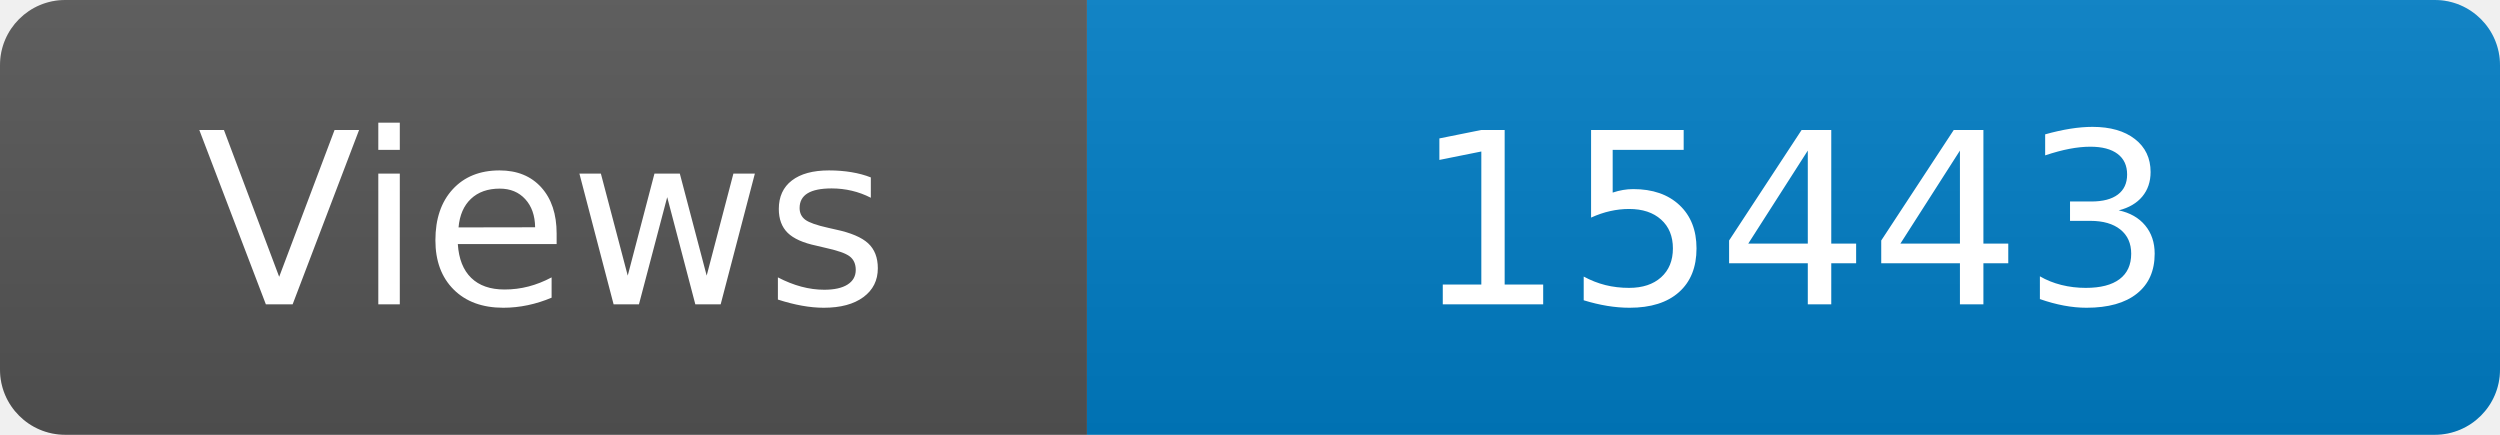
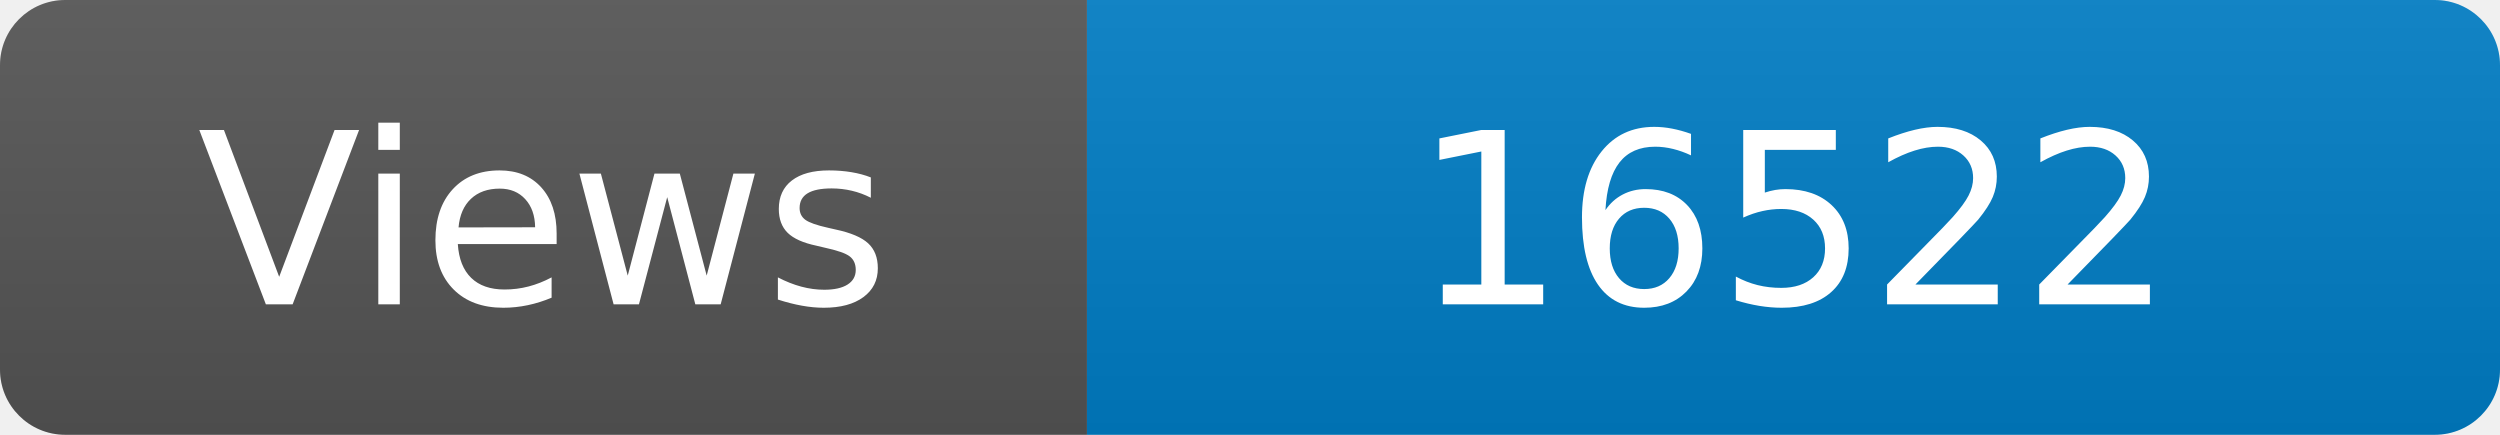
<svg xmlns="http://www.w3.org/2000/svg" width="115" height="20" role="img" aria-label="Maintained?: yes">
  <linearGradient id="s" x2="0" y2="100%">
    <stop offset="0" stop-color="#bbb" stop-opacity=".1" />
    <stop offset="1" stop-opacity=".1" />
  </linearGradient>
  <clipPath id="r">
    <rect width="115" height="20" rx="3" fill="#fff" />
  </clipPath>
  <g clip-path="url(#r)">
    <rect width="50" height="20" fill="#555" />
    <rect x="50" width="160" height="20" fill="#007ec6" />
    <rect width="115" height="20" fill="url(#s)" />
  </g>
  <g fill="#fff" text-anchor="middle" font-family="Verdana,Geneva,DejaVu Sans,sans-serif" font-size="110">
    <text x="250" y="140" transform="scale(.1)" fill="#fff">Views</text>
-     <text x="825" y="140" transform="scale(.1)" fill="#fff">15443</text>
+     <text x="825" y="140" transform="scale(.1)" fill="#fff">16522</text>
  </g>
</svg>
